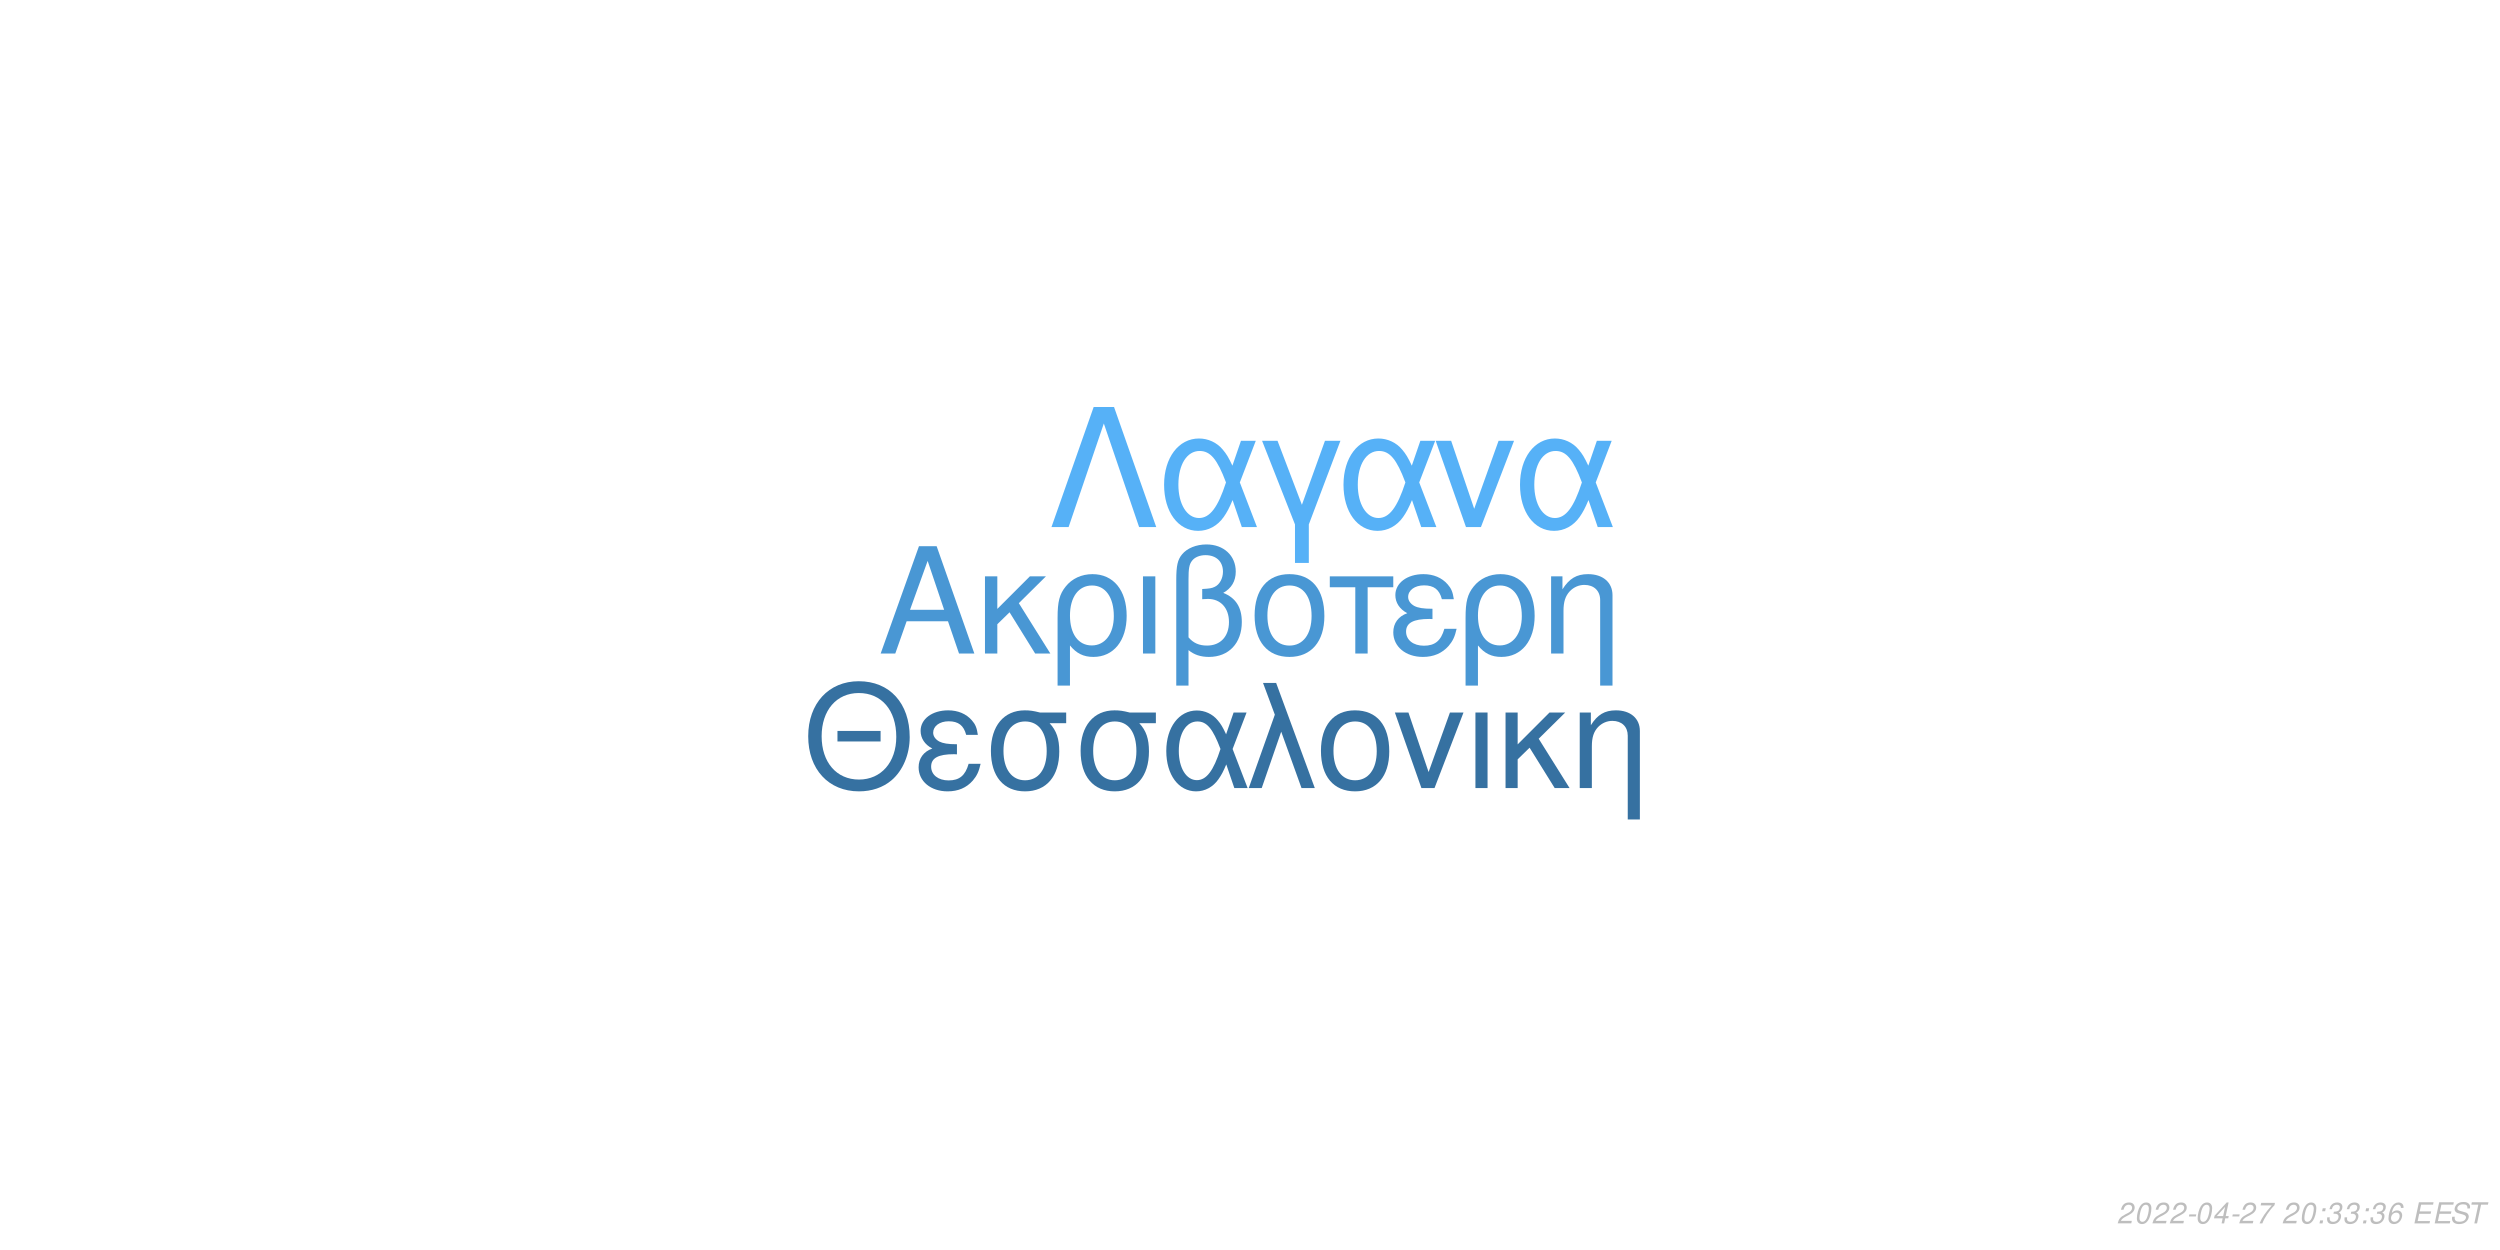
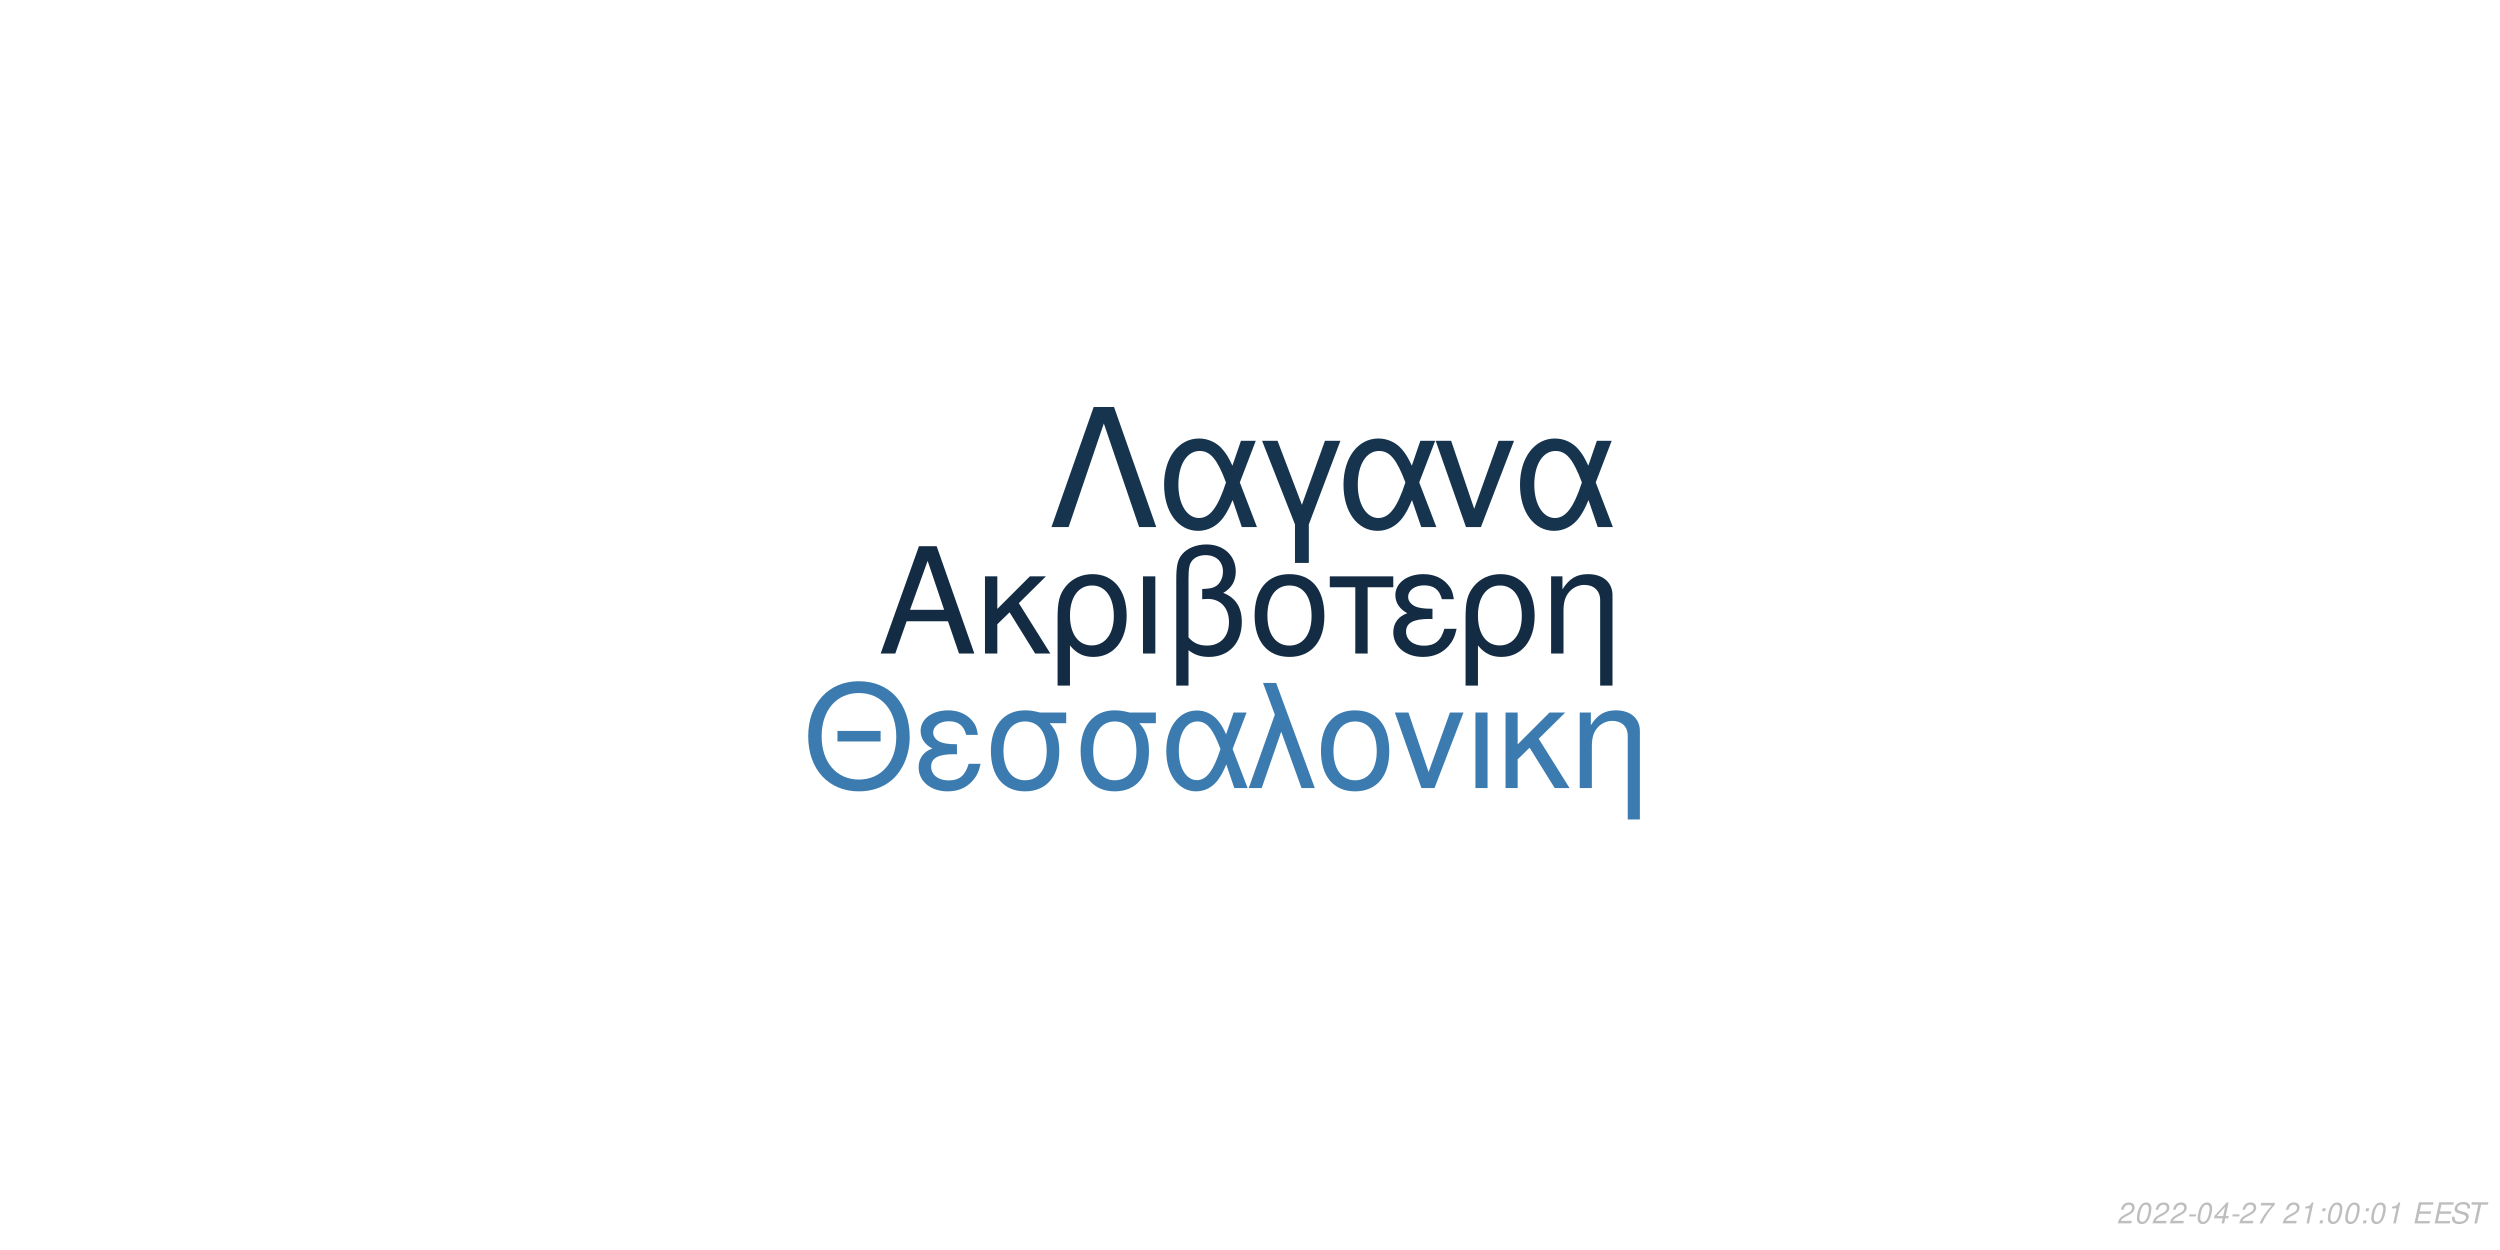
<svg xmlns="http://www.w3.org/2000/svg" xmlns:xlink="http://www.w3.org/1999/xlink" width="864pt" height="432pt" viewBox="0 0 864 432" version="1.1">
  <defs>
    <g>
      <symbol overflow="visible" id="glyph0-0">
        <path style="stroke:none;" d="" />
      </symbol>
      <symbol overflow="visible" id="glyph0-1">
        <path style="stroke:none;" d="M 24.125 -11.141 L 27.938 0 L 33.234 0 L 20.203 -37.094 L 14.094 -37.094 L 0.859 0 L 5.906 0 L 9.828 -11.141 Z M 22.797 -15.109 L 11 -15.109 L 17.094 -32.016 Z M 22.797 -15.109 " />
      </symbol>
      <symbol overflow="visible" id="glyph0-2">
        <path style="stroke:none;" d="M 7.172 -15.422 L 7.172 -26.672 L 2.906 -26.672 L 2.906 0 L 7.172 0 L 7.172 -10.125 L 11.406 -14.25 L 20.25 0 L 25.5 0 L 14.609 -17.406 L 23.969 -26.672 L 18.422 -26.672 Z M 7.172 -15.422 " />
      </symbol>
      <symbol overflow="visible" id="glyph0-3">
        <path style="stroke:none;" d="M 3 11.094 L 7.281 11.094 L 7.281 -2.797 C 9.516 -0.047 11.953 1.172 15.375 1.172 C 22.344 1.172 26.875 -4.422 26.875 -13.031 C 26.875 -21.891 22.297 -27.438 15.062 -27.438 C 11.297 -27.438 7.984 -25.906 5.797 -23.156 C 3.672 -20.516 3 -17.969 3 -12.359 Z M 14.906 -23.516 C 19.547 -23.516 22.438 -19.438 22.438 -12.922 C 22.438 -6.812 19.391 -2.797 14.812 -2.797 C 10.172 -2.797 7.281 -6.766 7.281 -13.125 C 7.281 -19.484 10.234 -23.516 14.906 -23.516 Z M 14.906 -23.516 " />
      </symbol>
      <symbol overflow="visible" id="glyph0-4">
        <path style="stroke:none;" d="M 3.516 0 L 7.781 0 L 7.781 -26.672 L 3.516 -26.672 Z M 3.516 0 " />
      </symbol>
      <symbol overflow="visible" id="glyph0-5">
        <path style="stroke:none;" d="M 4.016 11.094 L 8.25 11.094 L 8.25 -1.172 C 10.172 0.406 12.422 1.172 15.312 1.172 C 22.188 1.172 26.672 -3.609 26.672 -10.891 C 26.672 -15.984 24.578 -19.234 20.25 -20.969 C 23.109 -22.547 24.578 -25.031 24.578 -28.344 C 24.578 -33.844 20.406 -37.703 14.453 -37.703 C 10.938 -37.703 7.734 -36.391 6 -34.25 C 4.484 -32.422 4.016 -30.328 4.016 -25.391 Z M 8.25 -25.656 C 8.25 -29.359 8.5 -30.844 9.469 -32.062 C 10.375 -33.281 12.156 -34 14.094 -34 C 17.812 -34 20.156 -31.812 20.156 -28.297 C 20.156 -25.953 18.984 -23.812 17.297 -23.047 C 16.281 -22.547 15.469 -22.438 12.984 -22.297 L 12.984 -18.781 C 13.734 -18.828 14.344 -18.875 14.969 -18.875 C 19.344 -18.875 22.234 -15.719 22.234 -10.891 C 22.234 -5.906 19.281 -2.75 14.656 -2.75 C 11.953 -2.75 9.922 -3.609 8.25 -5.594 Z M 8.25 -25.656 " />
      </symbol>
      <symbol overflow="visible" id="glyph0-6">
        <path style="stroke:none;" d="M 14.094 -27.438 C 6.562 -27.438 2.094 -22.094 2.094 -13.125 C 2.094 -4.125 6.562 1.172 14.141 1.172 C 21.672 1.172 26.203 -4.172 26.203 -12.922 C 26.203 -22.188 21.828 -27.438 14.094 -27.438 Z M 14.141 -23.516 C 18.938 -23.516 21.781 -19.594 21.781 -12.984 C 21.781 -6.672 18.828 -2.75 14.141 -2.75 C 9.422 -2.75 6.516 -6.672 6.516 -13.125 C 6.516 -19.594 9.422 -23.516 14.141 -23.516 Z M 14.141 -23.516 " />
      </symbol>
      <symbol overflow="visible" id="glyph0-7">
        <path style="stroke:none;" d="M 7.891 0 L 12.156 0 L 12.156 -22.906 L 21.016 -22.906 L 21.016 -26.672 L -0.922 -26.672 L -0.922 -22.906 L 7.891 -22.906 Z M 7.891 0 " />
      </symbol>
      <symbol overflow="visible" id="glyph0-8">
        <path style="stroke:none;" d="M 14.562 -15.469 C 11.344 -15.469 9.562 -15.781 8.297 -16.438 C 6.922 -17.203 6.156 -18.328 6.156 -19.547 C 6.156 -21.891 8.453 -23.562 11.656 -23.562 C 15.062 -23.562 16.953 -22.094 17.812 -18.781 L 21.938 -18.781 C 21.578 -21.266 21.062 -22.5 19.797 -23.922 C 17.812 -26.203 14.906 -27.438 11.453 -27.438 C 5.797 -27.438 1.734 -24.375 1.734 -20.203 C 1.734 -17.609 3.156 -15.375 5.859 -13.938 C 2.797 -12.875 1.016 -10.484 1.016 -7.328 C 1.016 -2.391 5.297 1.172 11.25 1.172 C 14.969 1.172 17.906 -0.109 20.156 -2.641 C 21.578 -4.328 22.297 -5.797 22.906 -8.547 L 18.672 -8.547 C 17.5 -4.422 15.422 -2.703 11.609 -2.703 C 7.938 -2.703 5.438 -4.688 5.438 -7.578 C 5.438 -10.578 7.938 -11.953 13.484 -11.953 C 13.641 -11.953 14.094 -11.953 14.562 -11.906 Z M 14.562 -15.469 " />
      </symbol>
      <symbol overflow="visible" id="glyph0-9">
        <path style="stroke:none;" d="M 3.562 -26.672 L 3.562 0 L 7.844 0 L 7.844 -14.703 C 7.844 -17.906 8.5 -19.891 10.031 -21.531 C 11.406 -22.953 13.188 -23.719 15.062 -23.719 C 18.375 -23.719 20.516 -21.672 20.516 -18.469 L 20.516 11.094 L 24.781 11.094 L 24.781 -20.156 C 24.781 -24.578 21.469 -27.438 16.328 -27.438 C 12.359 -27.438 9.828 -25.906 7.484 -22.188 L 7.484 -26.672 Z M 3.562 -26.672 " />
      </symbol>
      <symbol overflow="visible" id="glyph1-0">
        <path style="stroke:none;" d="" />
      </symbol>
      <symbol overflow="visible" id="glyph1-1">
        <path style="stroke:none;" d="M 26.859 -19.734 L 11.953 -19.734 L 11.953 -16.094 L 26.859 -16.094 Z M 19.328 -36.922 C 8.922 -36.922 1.844 -29.25 1.844 -17.891 C 1.844 -6.484 8.875 1.141 19.391 1.141 C 23.812 1.141 27.703 -0.203 30.641 -2.688 C 34.578 -6.031 36.922 -11.656 36.922 -17.594 C 36.922 -29.297 30 -36.922 19.328 -36.922 Z M 19.328 -32.844 C 27.203 -32.844 32.281 -26.906 32.281 -17.688 C 32.281 -8.922 27.062 -2.938 19.391 -2.938 C 11.609 -2.938 6.484 -8.922 6.484 -17.891 C 6.484 -26.859 11.609 -32.844 19.328 -32.844 Z M 19.328 -32.844 " />
      </symbol>
      <symbol overflow="visible" id="glyph1-2">
        <path style="stroke:none;" d="M 14.25 -15.141 C 11.109 -15.141 9.375 -15.453 8.125 -16.094 C 6.781 -16.844 6.031 -17.938 6.031 -19.141 C 6.031 -21.422 8.266 -23.078 11.406 -23.078 C 14.75 -23.078 16.594 -21.625 17.438 -18.391 L 21.469 -18.391 C 21.125 -20.828 20.625 -22.031 19.391 -23.422 C 17.438 -25.656 14.594 -26.859 11.219 -26.859 C 5.688 -26.859 1.688 -23.875 1.688 -19.781 C 1.688 -17.234 3.094 -15.047 5.734 -13.656 C 2.734 -12.609 1 -10.266 1 -7.172 C 1 -2.344 5.188 1.141 11.016 1.141 C 14.656 1.141 17.547 -0.094 19.734 -2.594 C 21.125 -4.234 21.828 -5.688 22.422 -8.375 L 18.281 -8.375 C 17.141 -4.328 15.094 -2.641 11.359 -2.641 C 7.766 -2.641 5.328 -4.578 5.328 -7.422 C 5.328 -10.359 7.766 -11.703 13.203 -11.703 C 13.359 -11.703 13.797 -11.703 14.25 -11.656 Z M 14.25 -15.141 " />
      </symbol>
      <symbol overflow="visible" id="glyph1-3">
        <path style="stroke:none;" d="M 29 -26.109 L 19.938 -26.109 C 17.594 -26.703 16.438 -26.859 14.703 -26.859 C 7.469 -26.859 2.984 -21.469 2.984 -12.859 C 2.984 -4.031 7.375 1.141 14.797 1.141 C 22.172 1.141 26.609 -4.078 26.609 -12.656 C 26.609 -17.047 25.656 -19.828 23.266 -22.422 L 29 -22.422 Z M 14.797 -23.016 C 19.531 -23.016 22.266 -19.234 22.266 -12.75 C 22.266 -6.531 19.438 -2.688 14.797 -2.688 C 10.172 -2.688 7.328 -6.531 7.328 -12.859 C 7.328 -19.188 10.172 -23.016 14.797 -23.016 Z M 14.797 -23.016 " />
      </symbol>
      <symbol overflow="visible" id="glyph1-4">
        <path style="stroke:none;" d="M 29.344 -26.109 L 24.859 -26.109 L 22.266 -18.578 C 21.125 -21.031 20.484 -22.125 19.328 -23.469 C 17.547 -25.609 14.906 -26.812 12.156 -26.812 C 5.984 -26.812 1.594 -20.984 1.594 -12.812 C 1.594 -4.578 5.828 1.141 11.906 1.141 C 14.953 1.141 17.734 -0.344 19.625 -3.047 C 20.672 -4.531 21.281 -5.688 22.328 -8.172 L 25.109 0 L 29.703 0 L 24.516 -13.5 Z M 20.328 -13.5 C 17.891 -5.922 15.453 -2.734 12.156 -2.734 C 8.516 -2.734 5.922 -6.922 5.922 -12.812 C 5.922 -18.938 8.516 -23.016 12.359 -23.016 C 15.594 -23.016 17.688 -20.531 20.328 -13.5 Z M 20.328 -13.5 " />
      </symbol>
      <symbol overflow="visible" id="glyph1-5">
        <path style="stroke:none;" d="M 1.094 0 L 5.578 0 L 12.312 -19.484 L 19.328 0 L 23.922 0 L 10.562 -36.328 L 6.031 -36.328 L 10.109 -25.359 Z M 1.094 0 " />
      </symbol>
      <symbol overflow="visible" id="glyph1-6">
        <path style="stroke:none;" d="M 13.797 -26.859 C 6.422 -26.859 2.047 -21.625 2.047 -12.859 C 2.047 -4.031 6.422 1.141 13.859 1.141 C 21.234 1.141 25.656 -4.078 25.656 -12.656 C 25.656 -21.719 21.375 -26.859 13.797 -26.859 Z M 13.859 -23.016 C 18.531 -23.016 21.328 -19.188 21.328 -12.703 C 21.328 -6.531 18.438 -2.688 13.859 -2.688 C 9.219 -2.688 6.375 -6.531 6.375 -12.859 C 6.375 -19.188 9.219 -23.016 13.859 -23.016 Z M 13.859 -23.016 " />
      </symbol>
      <symbol overflow="visible" id="glyph1-7">
        <path style="stroke:none;" d="M 14.297 0 L 24.312 -26.109 L 19.625 -26.109 L 12.25 -5.531 L 5.281 -26.109 L 0.594 -26.109 L 9.766 0 Z M 14.297 0 " />
      </symbol>
      <symbol overflow="visible" id="glyph1-8">
        <path style="stroke:none;" d="M 3.438 0 L 7.625 0 L 7.625 -26.109 L 3.438 -26.109 Z M 3.438 0 " />
      </symbol>
      <symbol overflow="visible" id="glyph1-9">
        <path style="stroke:none;" d="M 7.031 -15.094 L 7.031 -26.109 L 2.844 -26.109 L 2.844 0 L 7.031 0 L 7.031 -9.922 L 11.156 -13.953 L 19.828 0 L 24.969 0 L 14.297 -17.047 L 23.469 -26.109 L 18.031 -26.109 Z M 7.031 -15.094 " />
      </symbol>
      <symbol overflow="visible" id="glyph1-10">
        <path style="stroke:none;" d="M 3.484 -26.109 L 3.484 0 L 7.672 0 L 7.672 -14.406 C 7.672 -17.547 8.328 -19.484 9.812 -21.078 C 11.156 -22.469 12.906 -23.219 14.75 -23.219 C 17.984 -23.219 20.078 -21.234 20.078 -18.094 L 20.078 10.859 L 24.266 10.859 L 24.266 -19.734 C 24.266 -24.062 21.031 -26.859 16 -26.859 C 12.109 -26.859 9.609 -25.359 7.328 -21.719 L 7.328 -26.109 Z M 3.484 -26.109 " />
      </symbol>
      <symbol overflow="visible" id="glyph2-0">
        <path style="stroke:none;" d="" />
      </symbol>
      <symbol overflow="visible" id="glyph2-1">
        <path style="stroke:none;" d="M 22.531 -41.484 L 15.484 -41.484 L 0.906 0 L 6.828 0 L 19 -35.797 L 31.188 0 L 37.109 0 Z M 22.531 -41.484 " />
      </symbol>
      <symbol overflow="visible" id="glyph2-2">
        <path style="stroke:none;" d="M 33.516 -29.812 L 28.391 -29.812 L 25.438 -21.219 C 24.125 -24.016 23.391 -25.266 22.078 -26.797 C 20.031 -29.25 17.016 -30.609 13.891 -30.609 C 6.828 -30.609 1.828 -23.953 1.828 -14.625 C 1.828 -5.234 6.656 1.312 13.594 1.312 C 17.078 1.312 20.266 -0.391 22.422 -3.469 C 23.609 -5.172 24.297 -6.484 25.5 -9.328 L 28.688 0 L 33.922 0 L 28 -15.422 Z M 23.219 -15.422 C 20.422 -6.766 17.641 -3.125 13.891 -3.125 C 9.734 -3.125 6.766 -7.906 6.766 -14.625 C 6.766 -21.625 9.734 -26.297 14.109 -26.297 C 17.812 -26.297 20.203 -23.453 23.219 -15.422 Z M 23.219 -15.422 " />
      </symbol>
      <symbol overflow="visible" id="glyph2-3">
        <path style="stroke:none;" d="M 12.062 12.406 L 16.844 12.406 L 16.844 -0.906 L 27.766 -29.812 L 22.422 -29.812 L 14.453 -7.688 L 6.031 -29.812 L 0.688 -29.812 L 12.062 -0.906 Z M 12.062 12.406 " />
      </symbol>
      <symbol overflow="visible" id="glyph2-4">
        <path style="stroke:none;" d="M 16.328 0 L 27.766 -29.812 L 22.422 -29.812 L 14 -6.312 L 6.031 -29.812 L 0.688 -29.812 L 11.156 0 Z M 16.328 0 " />
      </symbol>
      <symbol overflow="visible" id="glyph3-0">
        <path style="stroke:none;" d="" />
      </symbol>
      <symbol overflow="visible" id="glyph3-1">
        <path style="stroke:none;" d="M 5.234 -0.875 L 1.469 -0.875 C 1.641 -1.375 2.203 -1.891 3.109 -2.344 L 4.234 -2.938 C 5.562 -3.625 6.219 -4.469 6.219 -5.484 C 6.219 -5.938 6.062 -6.359 5.797 -6.656 C 5.469 -7.047 4.984 -7.234 4.312 -7.234 C 2.766 -7.234 1.891 -6.453 1.484 -4.734 L 2.375 -4.734 C 2.484 -5.188 2.609 -5.484 2.797 -5.75 C 3.094 -6.203 3.609 -6.453 4.188 -6.453 C 4.891 -6.453 5.344 -6.031 5.344 -5.375 C 5.344 -4.703 4.859 -4.094 4.016 -3.656 L 2.984 -3.125 C 1.234 -2.188 0.797 -1.656 0.344 -0.016 L 5.047 -0.016 Z M 5.234 -0.875 " />
      </symbol>
      <symbol overflow="visible" id="glyph3-2">
        <path style="stroke:none;" d="M 4.203 -7.234 C 3.375 -7.234 2.688 -6.812 2.125 -5.984 C 1.484 -5.047 0.984 -3.188 0.984 -1.734 C 0.984 -1.109 1.172 -0.562 1.484 -0.266 C 1.797 0.047 2.281 0.234 2.766 0.234 C 3.625 0.234 4.281 -0.156 4.859 -1.016 C 5.516 -1.953 6 -3.797 6 -5.266 C 6 -6.5 5.328 -7.234 4.203 -7.234 Z M 4.094 -6.453 C 4.734 -6.453 5.125 -5.984 5.125 -5.156 C 5.125 -4.203 4.781 -2.625 4.406 -1.812 C 3.984 -0.938 3.516 -0.547 2.875 -0.547 C 2.25 -0.547 1.875 -1.031 1.875 -1.828 C 1.875 -2.797 2.203 -4.344 2.594 -5.203 C 2.984 -6.047 3.453 -6.453 4.094 -6.453 Z M 4.094 -6.453 " />
      </symbol>
      <symbol overflow="visible" id="glyph3-3">
        <path style="stroke:none;" d="M 3.516 -3.125 L 1.125 -3.125 L 0.969 -2.406 L 3.359 -2.406 Z M 3.516 -3.125 " />
      </symbol>
      <symbol overflow="visible" id="glyph3-4">
        <path style="stroke:none;" d="M 3.625 -1.75 L 3.266 0 L 4.141 0 L 4.516 -1.75 L 5.562 -1.75 L 5.734 -2.531 L 4.688 -2.531 L 5.688 -7.234 L 5.016 -7.234 L 0.844 -2.672 L 0.641 -1.75 Z M 3.797 -2.531 L 1.594 -2.531 L 4.469 -5.703 Z M 3.797 -2.531 " />
      </symbol>
      <symbol overflow="visible" id="glyph3-5">
        <path style="stroke:none;" d="M 6.703 -7.094 L 1.953 -7.094 L 1.766 -6.219 L 5.594 -6.219 C 3.344 -3.688 2.266 -2.109 1.375 0 L 2.344 0 C 3.031 -1.906 4.828 -4.594 6.547 -6.281 Z M 6.703 -7.094 " />
      </symbol>
      <symbol overflow="visible" id="glyph3-6">
        <path style="stroke:none;" d="" />
      </symbol>
      <symbol overflow="visible" id="glyph3-7">
+         <path style="stroke:none;" d="M 3.703 -5.188 L 2.594 0 L 3.469 0 L 5.016 -7.234 L 4.438 -7.234 C 3.906 -6.156 3.688 -6.016 2.234 -5.812 L 2.109 -5.188 Z M 3.703 -5.188 " />
+       </symbol>
+       <symbol overflow="visible" id="glyph3-8">
        <path style="stroke:none;" d="M 2.359 -1.031 L 1.312 -1.031 L 1.094 0 L 2.141 0 Z M 3.266 -5.234 L 2.219 -5.234 L 2 -4.203 L 3.047 -4.203 Z M 3.266 -5.234 " />
      </symbol>
-       <symbol overflow="visible" id="glyph3-8">
-         <path style="stroke:none;" d="M 2.922 -3.312 C 3.125 -3.344 3.234 -3.344 3.375 -3.344 C 4.203 -3.344 4.688 -3 4.688 -2.406 C 4.688 -1.312 3.906 -0.547 2.781 -0.547 C 2.047 -0.547 1.594 -0.938 1.594 -1.562 C 1.594 -1.719 1.609 -1.844 1.656 -2.094 L 0.766 -2.094 C 0.734 -1.797 0.719 -1.641 0.719 -1.469 C 0.719 -0.375 1.406 0.234 2.641 0.234 C 3.547 0.234 4.297 -0.078 4.812 -0.656 C 5.266 -1.156 5.562 -1.875 5.562 -2.547 C 5.562 -3.125 5.344 -3.453 4.797 -3.734 C 5.641 -4.234 6.016 -4.844 6.016 -5.734 C 6.016 -6.656 5.312 -7.234 4.203 -7.234 C 3.375 -7.234 2.672 -6.938 2.188 -6.375 C 1.891 -6.031 1.703 -5.641 1.516 -4.906 L 2.391 -4.906 C 2.5 -5.359 2.594 -5.594 2.734 -5.812 C 3.047 -6.234 3.516 -6.453 4.078 -6.453 C 4.734 -6.453 5.141 -6.125 5.141 -5.578 C 5.141 -5.188 5.016 -4.797 4.797 -4.547 C 4.516 -4.234 4 -4.062 3.266 -4.062 L 3.078 -4.062 Z M 2.922 -3.312 " />
-       </symbol>
      <symbol overflow="visible" id="glyph3-9">
-         <path style="stroke:none;" d="M 6.125 -5.344 L 6.141 -5.625 C 6.141 -6.609 5.453 -7.234 4.391 -7.234 C 3.438 -7.234 2.641 -6.719 2.016 -5.703 C 1.422 -4.781 0.938 -2.953 0.938 -1.688 C 0.938 -0.516 1.688 0.234 2.859 0.234 C 3.703 0.234 4.438 -0.156 5 -0.875 C 5.406 -1.422 5.672 -2.156 5.672 -2.766 C 5.672 -3.812 4.969 -4.5 3.906 -4.5 C 3.234 -4.5 2.672 -4.234 2.094 -3.625 C 2.406 -5.375 3.234 -6.453 4.25 -6.453 C 4.703 -6.453 5.062 -6.234 5.172 -5.844 C 5.203 -5.719 5.234 -5.578 5.25 -5.344 Z M 3.656 -3.734 C 4.344 -3.734 4.797 -3.281 4.797 -2.625 C 4.797 -1.469 3.984 -0.547 2.984 -0.547 C 2.297 -0.547 1.812 -1.047 1.812 -1.766 C 1.812 -2.859 2.625 -3.734 3.656 -3.734 Z M 3.656 -3.734 " />
+         <path style="stroke:none;" d="M 2.547 -3.312 L 6.5 -3.312 L 6.688 -4.141 L 2.719 -4.141 L 3.219 -6.469 L 7.344 -6.469 L 7.516 -7.297 L 2.453 -7.297 L 0.906 0 L 6.125 0 L 6.297 -0.812 L 2.016 -0.812 Z M 2.547 -3.312 " />
      </symbol>
      <symbol overflow="visible" id="glyph3-10">
-         <path style="stroke:none;" d="M 2.547 -3.312 L 6.5 -3.312 L 6.688 -4.141 L 2.719 -4.141 L 3.219 -6.469 L 7.344 -6.469 L 7.516 -7.297 L 2.453 -7.297 L 0.906 0 L 6.125 0 L 6.297 -0.812 L 2.016 -0.812 Z M 2.547 -3.312 " />
+         <path style="stroke:none;" d="M 7.062 -5.156 C 7.125 -5.438 7.141 -5.562 7.141 -5.703 C 7.141 -6.156 6.938 -6.594 6.594 -6.891 C 6.188 -7.25 5.656 -7.406 4.875 -7.406 C 3.844 -7.406 3.047 -7.125 2.5 -6.562 C 2.094 -6.141 1.781 -5.438 1.781 -4.922 C 1.781 -4.297 2.219 -3.766 2.891 -3.562 L 4.594 -3.094 C 5.406 -2.859 5.734 -2.578 5.734 -2.094 C 5.734 -1.781 5.547 -1.406 5.266 -1.141 C 4.844 -0.766 4.266 -0.578 3.453 -0.578 C 2.328 -0.578 1.812 -0.984 1.812 -1.906 C 1.812 -2.047 1.812 -2.125 1.844 -2.312 L 0.984 -2.312 C 0.906 -2.062 0.891 -1.906 0.891 -1.688 C 0.891 -0.484 1.797 0.234 3.297 0.234 C 4.359 0.234 5.234 -0.062 5.812 -0.609 C 6.344 -1.078 6.688 -1.797 6.688 -2.375 C 6.688 -2.641 6.609 -2.906 6.453 -3.156 C 6.234 -3.5 5.938 -3.703 5.469 -3.828 L 3.75 -4.312 C 2.984 -4.547 2.734 -4.734 2.734 -5.188 C 2.734 -5.547 2.875 -5.844 3.188 -6.109 C 3.547 -6.438 4.031 -6.594 4.703 -6.594 C 5.266 -6.594 5.688 -6.484 5.906 -6.297 C 6.094 -6.125 6.219 -5.797 6.219 -5.516 C 6.219 -5.422 6.203 -5.344 6.188 -5.156 Z M 7.062 -5.156 " />
      </symbol>
      <symbol overflow="visible" id="glyph3-11">
-         <path style="stroke:none;" d="M 7.062 -5.156 C 7.125 -5.438 7.141 -5.562 7.141 -5.703 C 7.141 -6.156 6.938 -6.594 6.594 -6.891 C 6.188 -7.25 5.656 -7.406 4.875 -7.406 C 3.844 -7.406 3.047 -7.125 2.5 -6.562 C 2.094 -6.141 1.781 -5.438 1.781 -4.922 C 1.781 -4.297 2.219 -3.766 2.891 -3.562 L 4.594 -3.094 C 5.406 -2.859 5.734 -2.578 5.734 -2.094 C 5.734 -1.781 5.547 -1.406 5.266 -1.141 C 4.844 -0.766 4.266 -0.578 3.453 -0.578 C 2.328 -0.578 1.812 -0.984 1.812 -1.906 C 1.812 -2.047 1.812 -2.125 1.844 -2.312 L 0.984 -2.312 C 0.906 -2.062 0.891 -1.906 0.891 -1.688 C 0.891 -0.484 1.797 0.234 3.297 0.234 C 4.359 0.234 5.234 -0.062 5.812 -0.609 C 6.344 -1.078 6.688 -1.797 6.688 -2.375 C 6.688 -2.641 6.609 -2.906 6.453 -3.156 C 6.234 -3.5 5.938 -3.703 5.469 -3.828 L 3.75 -4.312 C 2.984 -4.547 2.734 -4.734 2.734 -5.188 C 2.734 -5.547 2.875 -5.844 3.188 -6.109 C 3.547 -6.438 4.031 -6.594 4.703 -6.594 C 5.266 -6.594 5.688 -6.484 5.906 -6.297 C 6.094 -6.125 6.219 -5.797 6.219 -5.516 C 6.219 -5.422 6.203 -5.344 6.188 -5.156 Z M 7.062 -5.156 " />
-       </symbol>
-       <symbol overflow="visible" id="glyph3-12">
        <path style="stroke:none;" d="M 4.938 -6.469 L 7.312 -6.469 L 7.484 -7.297 L 1.75 -7.297 L 1.578 -6.469 L 3.984 -6.469 L 2.609 0 L 3.547 0 Z M 4.938 -6.469 " />
      </symbol>
    </g>
  </defs>
  <g id="surface1">
    <rect x="0" y="0" width="864" height="432" style="fill:rgb(100%,100%,100%);fill-opacity:1;stroke:none;" />
-     <g style="fill:rgb(28.627%,59.216%,83.137%);fill-opacity:1;">
+     <g style="fill:rgb(7.451%,16.863%,26.275%);fill-opacity:1;">
      <use xlink:href="#glyph0-1" x="303.5" y="225.861" />
      <use xlink:href="#glyph0-2" x="337.5" y="225.861" />
      <use xlink:href="#glyph0-3" x="362.5" y="225.861" />
      <use xlink:href="#glyph0-4" x="391.5" y="225.861" />
      <use xlink:href="#glyph0-5" x="402.5" y="225.861" />
      <use xlink:href="#glyph0-6" x="431.5" y="225.861" />
      <use xlink:href="#glyph0-7" x="460.5" y="225.861" />
      <use xlink:href="#glyph0-8" x="480.5" y="225.861" />
      <use xlink:href="#glyph0-3" x="503.5" y="225.861" />
      <use xlink:href="#glyph0-9" x="532.5" y="225.861" />
    </g>
-     <g style="fill:rgb(21.176%,44.314%,63.137%);fill-opacity:1;">
+     <g style="fill:rgb(23.137%,48.235%,68.627%);fill-opacity:1;">
      <use xlink:href="#glyph1-1" x="277.473" y="272.354" />
      <use xlink:href="#glyph1-2" x="316.473" y="272.354" />
      <use xlink:href="#glyph1-3" x="339.473" y="272.354" />
      <use xlink:href="#glyph1-3" x="370.473" y="272.354" />
      <use xlink:href="#glyph1-4" x="401.473" y="272.354" />
      <use xlink:href="#glyph1-5" x="430.473" y="272.354" />
      <use xlink:href="#glyph1-6" x="454.473" y="272.354" />
      <use xlink:href="#glyph1-7" x="481.473" y="272.354" />
      <use xlink:href="#glyph1-8" x="506.473" y="272.354" />
      <use xlink:href="#glyph1-9" x="517.473" y="272.354" />
      <use xlink:href="#glyph1-10" x="542.473" y="272.354" />
    </g>
-     <g style="fill:rgb(33.725%,69.412%,96.863%);fill-opacity:1;">
+     <g style="fill:rgb(9.02%,20.392%,30.98%);fill-opacity:1;">
      <use xlink:href="#glyph2-1" x="362.484" y="182.152" />
      <use xlink:href="#glyph2-2" x="400.484" y="182.152" />
      <use xlink:href="#glyph2-3" x="435.484" y="182.152" />
      <use xlink:href="#glyph2-2" x="462.484" y="182.152" />
      <use xlink:href="#glyph2-4" x="495.484" y="182.152" />
      <use xlink:href="#glyph2-2" x="523.484" y="182.152" />
    </g>
    <g style="fill:rgb(74.51%,74.51%,74.51%);fill-opacity:1;">
      <use xlink:href="#glyph3-1" x="731.52" y="422.81" />
      <use xlink:href="#glyph3-2" x="737.52" y="422.81" />
      <use xlink:href="#glyph3-1" x="743.52" y="422.81" />
      <use xlink:href="#glyph3-1" x="749.52" y="422.81" />
      <use xlink:href="#glyph3-3" x="755.52" y="422.81" />
      <use xlink:href="#glyph3-2" x="758.52" y="422.81" />
      <use xlink:href="#glyph3-4" x="764.52" y="422.81" />
      <use xlink:href="#glyph3-3" x="770.52" y="422.81" />
      <use xlink:href="#glyph3-1" x="773.52" y="422.81" />
      <use xlink:href="#glyph3-5" x="779.52" y="422.81" />
      <use xlink:href="#glyph3-6" x="785.52" y="422.81" />
      <use xlink:href="#glyph3-1" x="788.52" y="422.81" />
-       <use xlink:href="#glyph3-2" x="794.52" y="422.81" />
-       <use xlink:href="#glyph3-7" x="800.52" y="422.81" />
-       <use xlink:href="#glyph3-8" x="803.52" y="422.81" />
-       <use xlink:href="#glyph3-8" x="809.52" y="422.81" />
-       <use xlink:href="#glyph3-7" x="815.52" y="422.81" />
-       <use xlink:href="#glyph3-8" x="818.52" y="422.81" />
-       <use xlink:href="#glyph3-9" x="824.52" y="422.81" />
+       <use xlink:href="#glyph3-7" x="794.52" y="422.81" />
+       <use xlink:href="#glyph3-8" x="800.52" y="422.81" />
+       <use xlink:href="#glyph3-2" x="803.52" y="422.81" />
+       <use xlink:href="#glyph3-2" x="809.52" y="422.81" />
+       <use xlink:href="#glyph3-8" x="815.52" y="422.81" />
+       <use xlink:href="#glyph3-2" x="818.52" y="422.81" />
+       <use xlink:href="#glyph3-7" x="824.52" y="422.81" />
      <use xlink:href="#glyph3-6" x="830.52" y="422.81" />
-       <use xlink:href="#glyph3-10" x="833.52" y="422.81" />
-       <use xlink:href="#glyph3-10" x="840.52" y="422.81" />
-       <use xlink:href="#glyph3-11" x="846.52" y="422.81" />
-       <use xlink:href="#glyph3-12" x="852.52" y="422.81" />
+       <use xlink:href="#glyph3-9" x="833.52" y="422.81" />
+       <use xlink:href="#glyph3-9" x="840.52" y="422.81" />
+       <use xlink:href="#glyph3-10" x="846.52" y="422.81" />
+       <use xlink:href="#glyph3-11" x="852.52" y="422.81" />
    </g>
  </g>
</svg>
